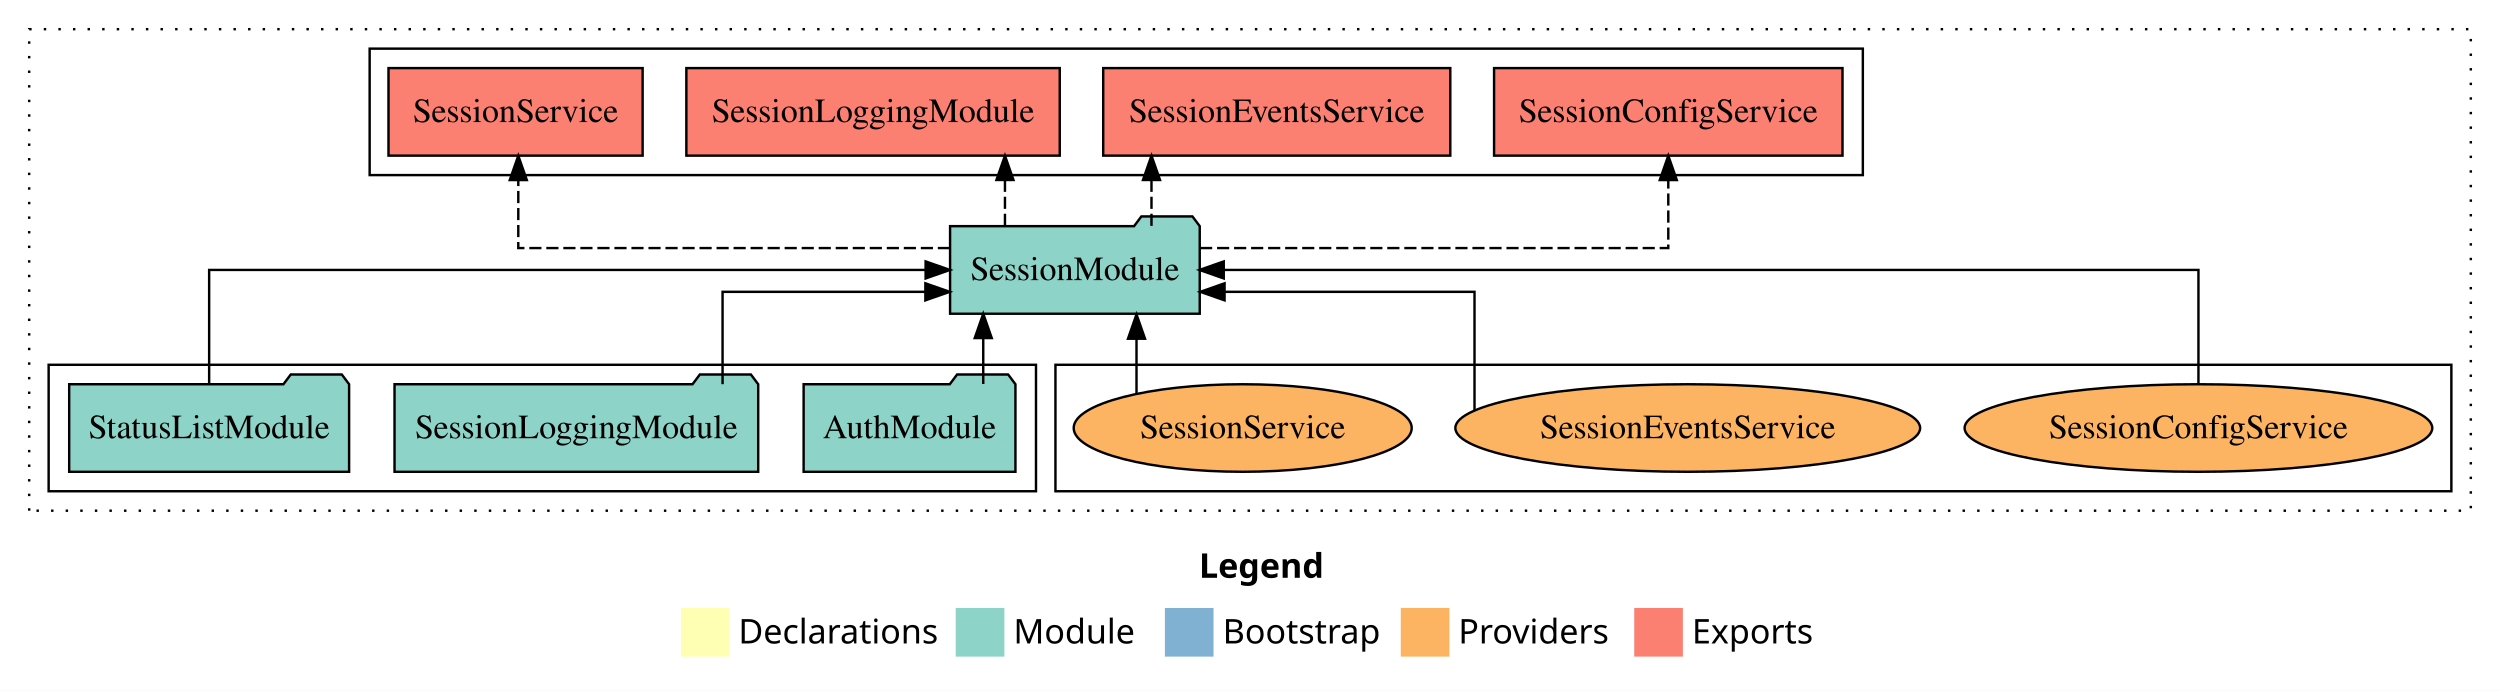
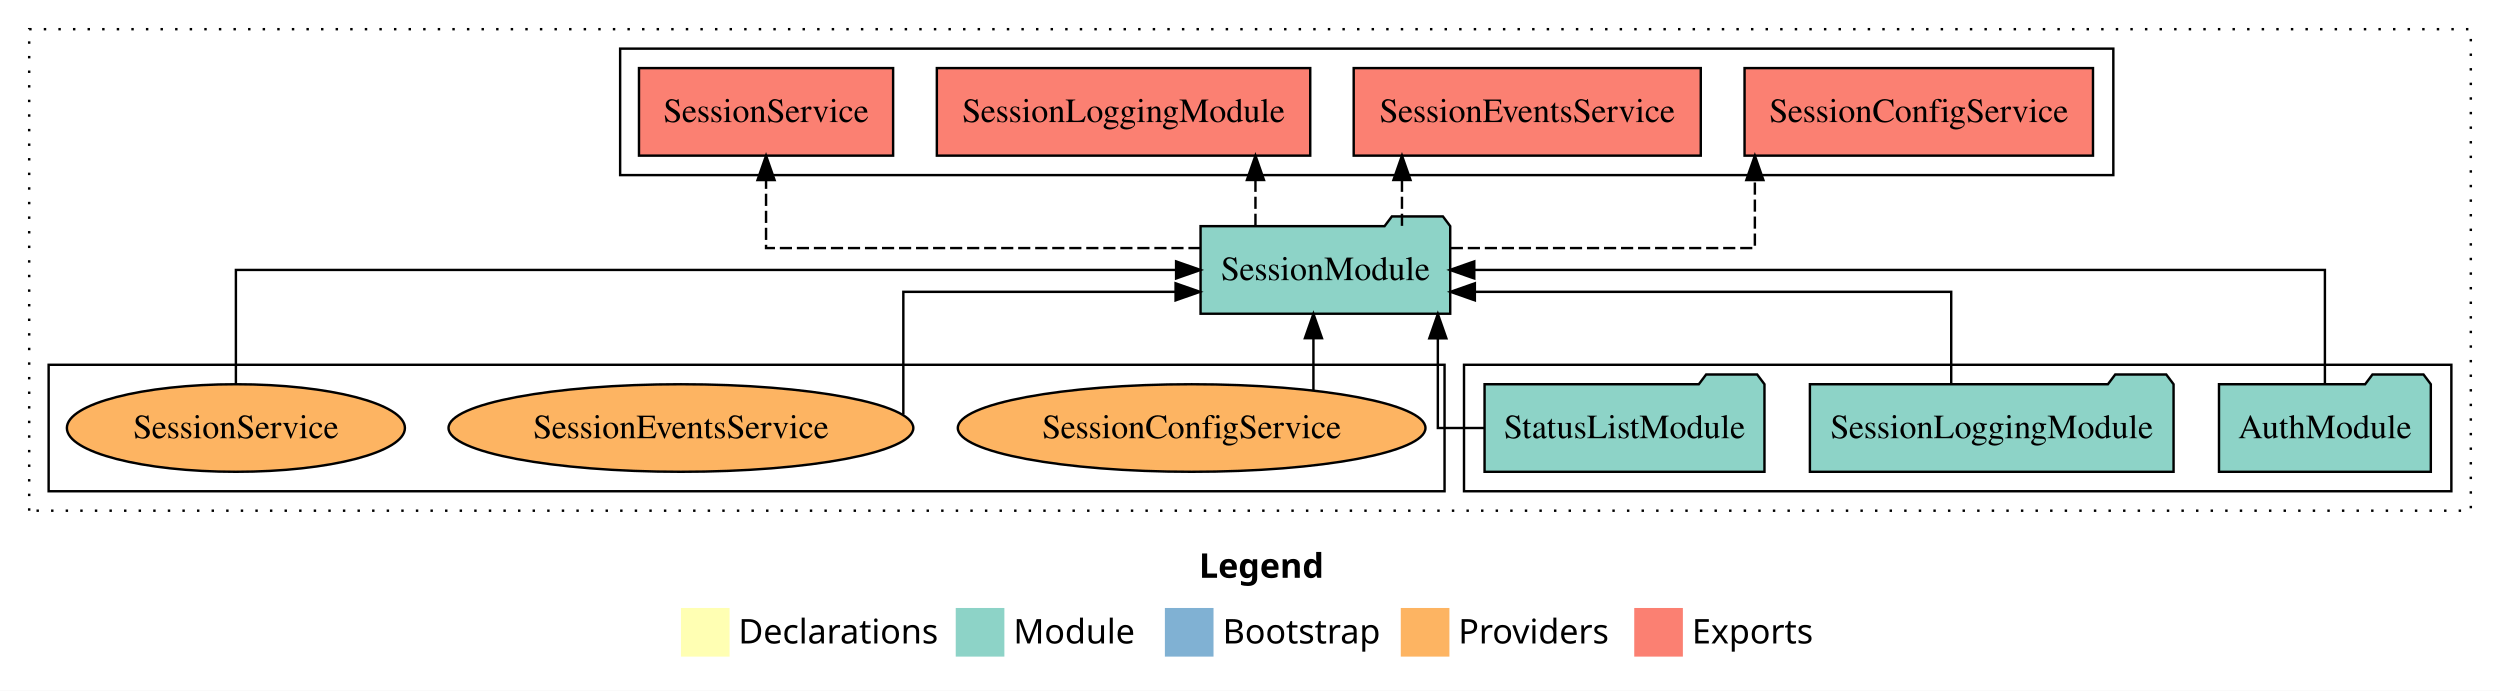
<svg xmlns="http://www.w3.org/2000/svg" width="1028pt" height="284pt" viewBox="0.00 0.00 1028.00 284.00">
  <g id="graph0" class="graph" transform="scale(1 1) rotate(0) translate(4 280)">
    <polygon fill="white" stroke="transparent" points="-4,4 -4,-280 1024,-280 1024,4 -4,4" />
    <text text-anchor="start" x="489.01" y="-42.4" font-family="Times-12" font-weight="bold" font-size="14.00">Legend</text>
    <polygon fill="#ffffb3" stroke="transparent" points="276,-10 276,-30 296,-30 296,-10 276,-10" />
    <text text-anchor="start" x="299.63" y="-15.4" font-family="Times-12" font-size="14.00">  Declarations</text>
    <polygon fill="#8dd3c7" stroke="transparent" points="389,-10 389,-30 409,-30 409,-10 389,-10" />
    <text text-anchor="start" x="412.73" y="-15.4" font-family="Times-12" font-size="14.00">  Module</text>
    <polygon fill="#80b1d3" stroke="transparent" points="475,-10 475,-30 495,-30 495,-10 475,-10" />
    <text text-anchor="start" x="498.78" y="-15.4" font-family="Times-12" font-size="14.00">  Bootstrap</text>
    <polygon fill="#fdb462" stroke="transparent" points="572,-10 572,-30 592,-30 592,-10 572,-10" />
    <text text-anchor="start" x="595.67" y="-15.4" font-family="Times-12" font-size="14.00">  Providers</text>
    <polygon fill="#fb8072" stroke="transparent" points="668,-10 668,-30 688,-30 688,-10 668,-10" />
    <text text-anchor="start" x="691.73" y="-15.4" font-family="Times-12" font-size="14.00">  Exports</text>
    <g id="clust1" class="cluster">
      <polygon fill="none" stroke="black" stroke-dasharray="1,5" points="8,-70 8,-268 1012,-268 1012,-70 8,-70" />
    </g>
-     <g id="clust6" class="cluster">
-       <polygon fill="none" stroke="black" points="430,-78 430,-130 1004,-130 1004,-78 430,-78" />
-     </g>
    <g id="clust3" class="cluster">
-       <polygon fill="none" stroke="black" points="16,-78 16,-130 422,-130 422,-78 16,-78" />
+       <polygon fill="none" stroke="black" points="598,-78 598,-130 1004,-130 1004,-78 598,-78" />
    </g>
    <g id="clust4" class="cluster">
-       <polygon fill="none" stroke="black" points="148,-208 148,-260 762,-260 762,-208 148,-208" />
+       <polygon fill="none" stroke="black" points="251,-208 251,-260 865,-260 865,-208 251,-208" />
+     </g>
+     <g id="clust6" class="cluster">
+       <polygon fill="none" stroke="black" points="16,-78 16,-130 590,-130 590,-78 16,-78" />
    </g>
    <g id="node1" class="node">
-       <polygon fill="#8dd3c7" stroke="black" points="413.55,-122 410.55,-126 389.55,-126 386.55,-122 326.45,-122 326.45,-86 413.55,-86 413.55,-122" />
-       <text text-anchor="middle" x="370" y="-99.8" font-family="Times,serif" font-size="14.00">AuthModule</text>
+       <polygon fill="#8dd3c7" stroke="black" points="995.55,-122 992.55,-126 971.55,-126 968.55,-122 908.45,-122 908.45,-86 995.55,-86 995.55,-122" />
+       <text text-anchor="middle" x="952" y="-99.8" font-family="Times,serif" font-size="14.00">AuthModule</text>
    </g>
    <g id="node4" class="node">
-       <polygon fill="#8dd3c7" stroke="black" points="489.33,-187 486.33,-191 465.33,-191 462.33,-187 386.67,-187 386.67,-151 489.33,-151 489.33,-187" />
-       <text text-anchor="middle" x="438" y="-164.8" font-family="Times,serif" font-size="14.00">SessionModule</text>
+       <polygon fill="#8dd3c7" stroke="black" points="592.33,-187 589.33,-191 568.33,-191 565.33,-187 489.67,-187 489.67,-151 592.33,-151 592.33,-187" />
+       <text text-anchor="middle" x="541" y="-164.8" font-family="Times,serif" font-size="14.00">SessionModule</text>
    </g>
    <g id="edge1" class="edge">
-       <path fill="none" stroke="black" d="M400.31,-122.11C400.31,-122.11 400.31,-140.99 400.31,-140.99" />
-       <polygon fill="black" stroke="black" points="396.81,-140.99 400.31,-150.99 403.81,-140.99 396.81,-140.99" />
+       <path fill="none" stroke="black" d="M952,-122.11C952,-141.34 952,-169 952,-169 952,-169 602.22,-169 602.22,-169" />
+       <polygon fill="black" stroke="black" points="602.22,-165.5 592.22,-169 602.22,-172.5 602.22,-165.5" />
    </g>
    <g id="node2" class="node">
-       <polygon fill="#8dd3c7" stroke="black" points="307.77,-122 304.77,-126 283.77,-126 280.77,-122 158.23,-122 158.23,-86 307.77,-86 307.77,-122" />
-       <text text-anchor="middle" x="233" y="-99.8" font-family="Times,serif" font-size="14.00">SessionLoggingModule</text>
+       <polygon fill="#8dd3c7" stroke="black" points="889.77,-122 886.77,-126 865.77,-126 862.77,-122 740.23,-122 740.23,-86 889.77,-86 889.77,-122" />
+       <text text-anchor="middle" x="815" y="-99.8" font-family="Times,serif" font-size="14.00">SessionLoggingModule</text>
    </g>
    <g id="edge2" class="edge">
-       <path fill="none" stroke="black" d="M293.12,-122.03C293.12,-138.4 293.12,-160 293.12,-160 293.12,-160 376.51,-160 376.51,-160" />
-       <polygon fill="black" stroke="black" points="376.51,-163.5 386.51,-160 376.51,-156.5 376.51,-163.5" />
+       <path fill="none" stroke="black" d="M798.34,-122.03C798.34,-138.4 798.34,-160 798.34,-160 798.34,-160 602.46,-160 602.46,-160" />
+       <polygon fill="black" stroke="black" points="602.46,-156.5 592.46,-160 602.46,-163.5 602.46,-156.5" />
    </g>
    <g id="node3" class="node">
-       <polygon fill="#8dd3c7" stroke="black" points="139.55,-122 136.55,-126 115.55,-126 112.55,-122 24.45,-122 24.45,-86 139.55,-86 139.55,-122" />
-       <text text-anchor="middle" x="82" y="-99.8" font-family="Times,serif" font-size="14.00">StatusListModule</text>
+       <polygon fill="#8dd3c7" stroke="black" points="721.55,-122 718.55,-126 697.55,-126 694.55,-122 606.45,-122 606.45,-86 721.55,-86 721.55,-122" />
+       <text text-anchor="middle" x="664" y="-99.8" font-family="Times,serif" font-size="14.00">StatusListModule</text>
    </g>
    <g id="edge3" class="edge">
-       <path fill="none" stroke="black" d="M82,-122.11C82,-141.34 82,-169 82,-169 82,-169 376.61,-169 376.61,-169" />
-       <polygon fill="black" stroke="black" points="376.61,-172.5 386.61,-169 376.61,-165.5 376.61,-172.5" />
+       <path fill="none" stroke="black" d="M606.22,-104C595.31,-104 587.24,-104 587.24,-104 587.24,-104 587.24,-140.89 587.24,-140.89" />
+       <polygon fill="black" stroke="black" points="583.74,-140.89 587.24,-150.89 590.74,-140.89 583.74,-140.89" />
    </g>
    <g id="node5" class="node">
-       <polygon fill="#fb8072" stroke="black" points="753.64,-252 610.36,-252 610.36,-216 753.64,-216 753.64,-252" />
-       <text text-anchor="middle" x="682" y="-229.8" font-family="Times,serif" font-size="14.00">SessionConfigService </text>
+       <polygon fill="#fb8072" stroke="black" points="856.64,-252 713.36,-252 713.36,-216 856.64,-216 856.64,-252" />
+       <text text-anchor="middle" x="785" y="-229.8" font-family="Times,serif" font-size="14.00">SessionConfigService </text>
    </g>
    <g id="edge4" class="edge">
-       <path fill="none" stroke="black" stroke-dasharray="5,2" d="M489.45,-178C561.03,-178 682,-178 682,-178 682,-178 682,-205.97 682,-205.97" />
-       <polygon fill="black" stroke="black" points="678.5,-205.97 682,-215.97 685.5,-205.97 678.5,-205.97" />
+       <path fill="none" stroke="black" stroke-dasharray="5,2" d="M592.56,-178C644.68,-178 717.6,-178 717.6,-178 717.6,-178 717.6,-205.97 717.6,-205.97" />
+       <polygon fill="black" stroke="black" points="714.1,-205.97 717.6,-215.97 721.1,-205.97 714.1,-205.97" />
    </g>
    <g id="node6" class="node">
-       <polygon fill="#fb8072" stroke="black" points="592.36,-252 449.64,-252 449.64,-216 592.36,-216 592.36,-252" />
-       <text text-anchor="middle" x="521" y="-229.8" font-family="Times,serif" font-size="14.00">SessionEventsService </text>
+       <polygon fill="#fb8072" stroke="black" points="695.36,-252 552.64,-252 552.64,-216 695.36,-216 695.36,-252" />
+       <text text-anchor="middle" x="624" y="-229.8" font-family="Times,serif" font-size="14.00">SessionEventsService </text>
    </g>
    <g id="edge5" class="edge">
-       <path fill="none" stroke="black" stroke-dasharray="5,2" d="M469.49,-187.11C469.49,-187.11 469.49,-205.99 469.49,-205.99" />
-       <polygon fill="black" stroke="black" points="465.99,-205.99 469.49,-215.99 472.99,-205.99 465.99,-205.99" />
+       <path fill="none" stroke="black" stroke-dasharray="5,2" d="M572.49,-187.11C572.49,-187.11 572.49,-205.99 572.49,-205.99" />
+       <polygon fill="black" stroke="black" points="568.99,-205.99 572.49,-215.99 575.99,-205.99 568.99,-205.99" />
    </g>
    <g id="node7" class="node">
-       <polygon fill="#fb8072" stroke="black" points="431.77,-252 278.23,-252 278.23,-216 431.77,-216 431.77,-252" />
-       <text text-anchor="middle" x="355" y="-229.8" font-family="Times,serif" font-size="14.00">SessionLoggingModule </text>
+       <polygon fill="#fb8072" stroke="black" points="534.77,-252 381.23,-252 381.23,-216 534.77,-216 534.77,-252" />
+       <text text-anchor="middle" x="458" y="-229.8" font-family="Times,serif" font-size="14.00">SessionLoggingModule </text>
    </g>
    <g id="edge6" class="edge">
-       <path fill="none" stroke="black" stroke-dasharray="5,2" d="M409.24,-187.11C409.24,-187.11 409.24,-205.99 409.24,-205.99" />
-       <polygon fill="black" stroke="black" points="405.74,-205.99 409.24,-215.99 412.74,-205.99 405.74,-205.99" />
+       <path fill="none" stroke="black" stroke-dasharray="5,2" d="M512.24,-187.11C512.24,-187.11 512.24,-205.99 512.24,-205.99" />
+       <polygon fill="black" stroke="black" points="508.74,-205.99 512.24,-215.99 515.74,-205.99 508.74,-205.99" />
    </g>
    <g id="node8" class="node">
-       <polygon fill="#fb8072" stroke="black" points="260.25,-252 155.75,-252 155.75,-216 260.25,-216 260.25,-252" />
-       <text text-anchor="middle" x="208" y="-229.8" font-family="Times,serif" font-size="14.00">SessionService </text>
+       <polygon fill="#fb8072" stroke="black" points="363.25,-252 258.75,-252 258.75,-216 363.25,-216 363.25,-252" />
+       <text text-anchor="middle" x="311" y="-229.8" font-family="Times,serif" font-size="14.00">SessionService </text>
    </g>
    <g id="edge7" class="edge">
-       <path fill="none" stroke="black" stroke-dasharray="5,2" d="M386.64,-178C319.15,-178 209.12,-178 209.12,-178 209.12,-178 209.12,-205.97 209.12,-205.97" />
-       <polygon fill="black" stroke="black" points="205.62,-205.97 209.12,-215.97 212.62,-205.97 205.62,-205.97" />
+       <path fill="none" stroke="black" stroke-dasharray="5,2" d="M489.67,-178C421.88,-178 311,-178 311,-178 311,-178 311,-205.97 311,-205.97" />
+       <polygon fill="black" stroke="black" points="307.5,-205.97 311,-215.97 314.5,-205.97 307.5,-205.97" />
    </g>
    <g id="node9" class="node">
-       <ellipse fill="#fdb462" stroke="black" cx="900" cy="-104" rx="96.15" ry="18" />
-       <text text-anchor="middle" x="900" y="-99.8" font-family="Times,serif" font-size="14.00">SessionConfigService</text>
+       <ellipse fill="#fdb462" stroke="black" cx="486" cy="-104" rx="96.15" ry="18" />
+       <text text-anchor="middle" x="486" y="-99.8" font-family="Times,serif" font-size="14.00">SessionConfigService</text>
    </g>
    <g id="edge8" class="edge">
-       <path fill="none" stroke="black" d="M900,-122.11C900,-141.34 900,-169 900,-169 900,-169 499.21,-169 499.21,-169" />
-       <polygon fill="black" stroke="black" points="499.21,-165.5 489.21,-169 499.21,-172.5 499.21,-165.5" />
+       <path fill="none" stroke="black" d="M536.08,-119.4C536.08,-119.4 536.08,-140.94 536.08,-140.94" />
+       <polygon fill="black" stroke="black" points="532.58,-140.94 536.08,-150.94 539.58,-140.94 532.58,-140.94" />
    </g>
    <g id="node10" class="node">
-       <ellipse fill="#fdb462" stroke="black" cx="690" cy="-104" rx="95.56" ry="18" />
-       <text text-anchor="middle" x="690" y="-99.8" font-family="Times,serif" font-size="14.00">SessionEventsService</text>
+       <ellipse fill="#fdb462" stroke="black" cx="276" cy="-104" rx="95.56" ry="18" />
+       <text text-anchor="middle" x="276" y="-99.8" font-family="Times,serif" font-size="14.00">SessionEventsService</text>
    </g>
    <g id="edge9" class="edge">
-       <path fill="none" stroke="black" d="M602.32,-111.32C602.32,-126.5 602.32,-160 602.32,-160 602.32,-160 499.54,-160 499.54,-160" />
-       <polygon fill="black" stroke="black" points="499.54,-156.5 489.54,-160 499.54,-163.5 499.54,-156.5" />
+       <path fill="none" stroke="black" d="M367.45,-109.57C367.45,-123.74 367.45,-160 367.45,-160 367.45,-160 479.4,-160 479.4,-160" />
+       <polygon fill="black" stroke="black" points="479.4,-163.5 489.4,-160 479.4,-156.5 479.4,-163.5" />
    </g>
    <g id="node11" class="node">
-       <ellipse fill="#fdb462" stroke="black" cx="507" cy="-104" rx="69.5" ry="18" />
-       <text text-anchor="middle" x="507" y="-99.8" font-family="Times,serif" font-size="14.00">SessionService</text>
+       <ellipse fill="#fdb462" stroke="black" cx="93" cy="-104" rx="69.5" ry="18" />
+       <text text-anchor="middle" x="93" y="-99.8" font-family="Times,serif" font-size="14.00">SessionService</text>
    </g>
    <g id="edge10" class="edge">
-       <path fill="none" stroke="black" d="M463.33,-118.1C463.33,-118.1 463.33,-140.72 463.33,-140.72" />
-       <polygon fill="black" stroke="black" points="459.83,-140.72 463.33,-150.72 466.83,-140.72 459.83,-140.72" />
+       <path fill="none" stroke="black" d="M93,-122.11C93,-141.34 93,-169 93,-169 93,-169 479.61,-169 479.61,-169" />
+       <polygon fill="black" stroke="black" points="479.61,-172.5 489.61,-169 479.61,-165.5 479.61,-172.5" />
    </g>
  </g>
</svg>
